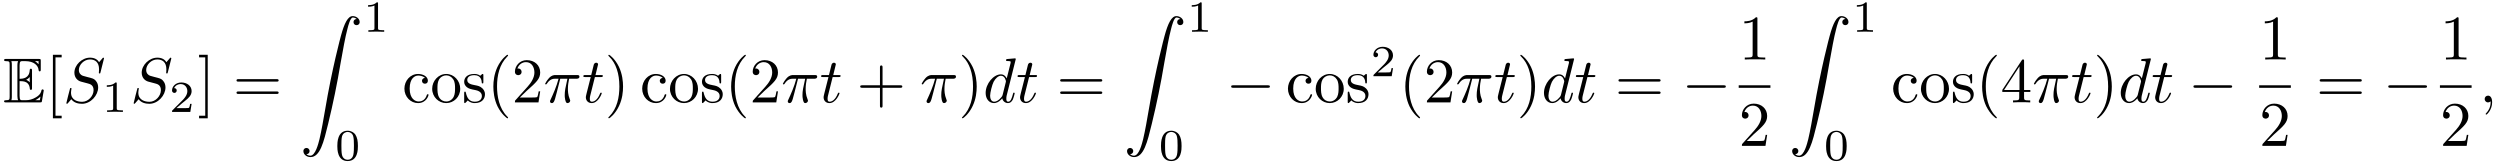
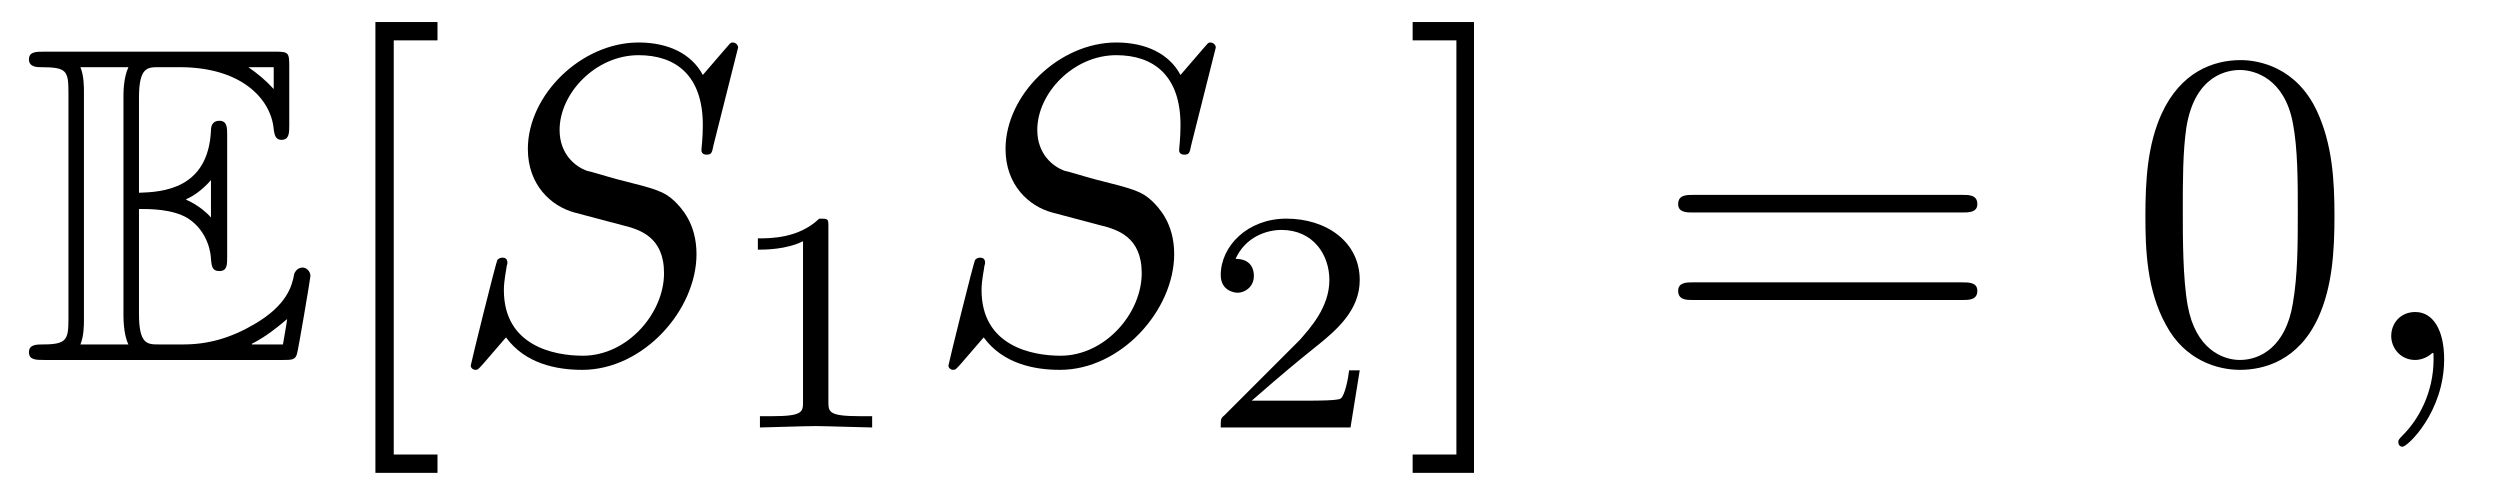
- <svg xmlns="http://www.w3.org/2000/svg" xmlns:xlink="http://www.w3.org/1999/xlink" viewBox="0 0 392.876 25.669">
+ <svg xmlns="http://www.w3.org/2000/svg" xmlns:xlink="http://www.w3.org/1999/xlink" viewBox="0 0 55.366 10.963">
  <defs>
    <g>
      <g id="glyph-0-0">
        <path d="M 2.578 -3.344 C 2.828 -3.344 3.312 -3.344 3.656 -3.141 C 4.141 -2.828 4.172 -2.297 4.172 -2.234 C 4.188 -2.094 4.188 -1.969 4.359 -1.969 C 4.531 -1.969 4.531 -2.109 4.531 -2.281 L 4.531 -4.984 C 4.531 -5.141 4.531 -5.297 4.359 -5.297 C 4.188 -5.297 4.172 -5.156 4.172 -5.078 C 4.109 -3.781 3.094 -3.719 2.578 -3.703 L 2.578 -5.812 C 2.578 -6.484 2.766 -6.484 3.016 -6.484 L 3.484 -6.484 C 4.828 -6.484 5.5 -5.797 5.562 -5.109 C 5.578 -5.031 5.578 -4.875 5.734 -4.875 C 5.906 -4.875 5.906 -5.031 5.906 -5.203 L 5.906 -6.5 C 5.906 -6.812 5.891 -6.828 5.578 -6.828 L 0.484 -6.828 C 0.297 -6.828 0.141 -6.828 0.141 -6.656 C 0.141 -6.484 0.328 -6.484 0.406 -6.484 C 0.984 -6.484 1.016 -6.406 1.016 -5.906 L 1.016 -0.922 C 1.016 -0.453 0.984 -0.344 0.453 -0.344 C 0.312 -0.344 0.141 -0.344 0.141 -0.172 C 0.141 0 0.297 0 0.484 0 L 5.766 0 C 5.953 0 6.047 0 6.078 -0.141 C 6.094 -0.156 6.375 -1.812 6.375 -1.859 C 6.375 -1.969 6.281 -2.047 6.203 -2.047 C 6.062 -2.047 6.016 -1.906 6.016 -1.906 C 5.969 -1.641 5.859 -1.219 5.141 -0.797 C 4.609 -0.484 4.109 -0.344 3.562 -0.344 L 3.016 -0.344 C 2.766 -0.344 2.578 -0.344 2.578 -1.016 Z M 5.562 -6.484 L 5.562 -6 C 5.391 -6.188 5.203 -6.344 5 -6.484 Z M 3.625 -3.562 C 3.781 -3.625 4 -3.781 4.172 -3.984 L 4.172 -3.156 C 3.938 -3.422 3.625 -3.547 3.625 -3.547 Z M 1.359 -5.938 C 1.359 -6.047 1.359 -6.297 1.281 -6.484 L 2.344 -6.484 C 2.234 -6.25 2.234 -5.922 2.234 -5.828 L 2.234 -1 C 2.234 -0.641 2.297 -0.438 2.344 -0.344 L 1.281 -0.344 C 1.359 -0.531 1.359 -0.781 1.359 -0.891 Z M 5.078 -0.344 L 5.078 -0.359 C 5.391 -0.516 5.656 -0.734 5.859 -0.906 C 5.859 -0.875 5.781 -0.422 5.766 -0.344 Z M 5.078 -0.344 " />
      </g>
      <g id="glyph-1-0">
        <path d="M 2.547 2.5 L 2.547 2.094 L 1.578 2.094 L 1.578 -7.078 L 2.547 -7.078 L 2.547 -7.484 L 1.172 -7.484 L 1.172 2.5 Z M 2.547 2.5 " />
      </g>
      <g id="glyph-1-1">
        <path d="M 1.578 -7.484 L 0.219 -7.484 L 0.219 -7.078 L 1.188 -7.078 L 1.188 2.094 L 0.219 2.094 L 0.219 2.5 L 1.578 2.5 Z M 1.578 -7.484 " />
      </g>
      <g id="glyph-1-2">
        <path d="M 6.844 -3.266 C 7 -3.266 7.188 -3.266 7.188 -3.453 C 7.188 -3.656 7 -3.656 6.859 -3.656 L 0.891 -3.656 C 0.75 -3.656 0.562 -3.656 0.562 -3.453 C 0.562 -3.266 0.75 -3.266 0.891 -3.266 Z M 6.859 -1.328 C 7 -1.328 7.188 -1.328 7.188 -1.531 C 7.188 -1.719 7 -1.719 6.844 -1.719 L 0.891 -1.719 C 0.75 -1.719 0.562 -1.719 0.562 -1.531 C 0.562 -1.328 0.75 -1.328 0.891 -1.328 Z M 6.859 -1.328 " />
      </g>
      <g id="glyph-1-3">
-         <path d="M 1.172 -2.172 C 1.172 -3.797 1.984 -4.219 2.516 -4.219 C 2.609 -4.219 3.234 -4.203 3.578 -3.844 C 3.172 -3.812 3.109 -3.516 3.109 -3.391 C 3.109 -3.125 3.297 -2.938 3.562 -2.938 C 3.828 -2.938 4.031 -3.094 4.031 -3.406 C 4.031 -4.078 3.266 -4.469 2.5 -4.469 C 1.25 -4.469 0.344 -3.391 0.344 -2.156 C 0.344 -0.875 1.328 0.109 2.484 0.109 C 3.812 0.109 4.141 -1.094 4.141 -1.188 C 4.141 -1.281 4.031 -1.281 4 -1.281 C 3.922 -1.281 3.891 -1.25 3.875 -1.188 C 3.594 -0.266 2.938 -0.141 2.578 -0.141 C 2.047 -0.141 1.172 -0.562 1.172 -2.172 Z M 1.172 -2.172 " />
-       </g>
-       <g id="glyph-1-4">
-         <path d="M 4.688 -2.141 C 4.688 -3.406 3.703 -4.469 2.5 -4.469 C 1.25 -4.469 0.281 -3.375 0.281 -2.141 C 0.281 -0.844 1.312 0.109 2.484 0.109 C 3.688 0.109 4.688 -0.875 4.688 -2.141 Z M 2.5 -0.141 C 2.062 -0.141 1.625 -0.344 1.359 -0.812 C 1.109 -1.25 1.109 -1.859 1.109 -2.219 C 1.109 -2.609 1.109 -3.141 1.344 -3.578 C 1.609 -4.031 2.078 -4.25 2.484 -4.25 C 2.922 -4.25 3.344 -4.031 3.609 -3.594 C 3.875 -3.172 3.875 -2.594 3.875 -2.219 C 3.875 -1.859 3.875 -1.312 3.656 -0.875 C 3.422 -0.422 2.984 -0.141 2.5 -0.141 Z M 2.5 -0.141 " />
-       </g>
-       <g id="glyph-1-5">
-         <path d="M 2.078 -1.938 C 2.297 -1.891 3.109 -1.734 3.109 -1.016 C 3.109 -0.516 2.766 -0.109 1.984 -0.109 C 1.141 -0.109 0.781 -0.672 0.594 -1.531 C 0.562 -1.656 0.562 -1.688 0.453 -1.688 C 0.328 -1.688 0.328 -1.625 0.328 -1.453 L 0.328 -0.125 C 0.328 0.047 0.328 0.109 0.438 0.109 C 0.484 0.109 0.5 0.094 0.688 -0.094 C 0.703 -0.109 0.703 -0.125 0.891 -0.312 C 1.328 0.094 1.781 0.109 1.984 0.109 C 3.125 0.109 3.594 -0.562 3.594 -1.281 C 3.594 -1.797 3.297 -2.109 3.172 -2.219 C 2.844 -2.547 2.453 -2.625 2.031 -2.703 C 1.469 -2.812 0.812 -2.938 0.812 -3.516 C 0.812 -3.875 1.062 -4.281 1.922 -4.281 C 3.016 -4.281 3.078 -3.375 3.094 -3.078 C 3.094 -2.984 3.188 -2.984 3.203 -2.984 C 3.344 -2.984 3.344 -3.031 3.344 -3.219 L 3.344 -4.234 C 3.344 -4.391 3.344 -4.469 3.234 -4.469 C 3.188 -4.469 3.156 -4.469 3.031 -4.344 C 3 -4.312 2.906 -4.219 2.859 -4.188 C 2.484 -4.469 2.078 -4.469 1.922 -4.469 C 0.703 -4.469 0.328 -3.797 0.328 -3.234 C 0.328 -2.891 0.484 -2.609 0.75 -2.391 C 1.078 -2.141 1.359 -2.078 2.078 -1.938 Z M 2.078 -1.938 " />
-       </g>
-       <g id="glyph-1-6">
-         <path d="M 3.297 2.391 C 3.297 2.359 3.297 2.344 3.125 2.172 C 1.891 0.922 1.562 -0.969 1.562 -2.5 C 1.562 -4.234 1.938 -5.969 3.172 -7.203 C 3.297 -7.328 3.297 -7.344 3.297 -7.375 C 3.297 -7.453 3.266 -7.484 3.203 -7.484 C 3.094 -7.484 2.203 -6.797 1.609 -5.531 C 1.109 -4.438 0.984 -3.328 0.984 -2.5 C 0.984 -1.719 1.094 -0.516 1.641 0.625 C 2.25 1.844 3.094 2.5 3.203 2.5 C 3.266 2.5 3.297 2.469 3.297 2.391 Z M 3.297 2.391 " />
-       </g>
-       <g id="glyph-1-7">
-         <path d="M 1.266 -0.766 L 2.328 -1.797 C 3.875 -3.172 4.469 -3.703 4.469 -4.703 C 4.469 -5.844 3.578 -6.641 2.359 -6.641 C 1.234 -6.641 0.5 -5.719 0.5 -4.828 C 0.5 -4.281 1 -4.281 1.031 -4.281 C 1.203 -4.281 1.547 -4.391 1.547 -4.812 C 1.547 -5.062 1.359 -5.328 1.016 -5.328 C 0.938 -5.328 0.922 -5.328 0.891 -5.312 C 1.109 -5.969 1.656 -6.328 2.234 -6.328 C 3.141 -6.328 3.562 -5.516 3.562 -4.703 C 3.562 -3.906 3.078 -3.125 2.516 -2.5 L 0.609 -0.375 C 0.5 -0.266 0.5 -0.234 0.5 0 L 4.203 0 L 4.469 -1.734 L 4.234 -1.734 C 4.172 -1.438 4.109 -1 4 -0.844 C 3.938 -0.766 3.281 -0.766 3.062 -0.766 Z M 1.266 -0.766 " />
-       </g>
-       <g id="glyph-1-8">
-         <path d="M 2.875 -2.5 C 2.875 -3.266 2.766 -4.469 2.219 -5.609 C 1.625 -6.828 0.766 -7.484 0.672 -7.484 C 0.609 -7.484 0.562 -7.438 0.562 -7.375 C 0.562 -7.344 0.562 -7.328 0.75 -7.141 C 1.734 -6.156 2.297 -4.578 2.297 -2.5 C 2.297 -0.781 1.938 0.969 0.703 2.219 C 0.562 2.344 0.562 2.359 0.562 2.391 C 0.562 2.453 0.609 2.5 0.672 2.5 C 0.766 2.5 1.672 1.812 2.25 0.547 C 2.766 -0.547 2.875 -1.656 2.875 -2.5 Z M 2.875 -2.5 " />
-       </g>
-       <g id="glyph-1-9">
-         <path d="M 4.078 -2.297 L 6.859 -2.297 C 7 -2.297 7.188 -2.297 7.188 -2.5 C 7.188 -2.688 7 -2.688 6.859 -2.688 L 4.078 -2.688 L 4.078 -5.484 C 4.078 -5.625 4.078 -5.812 3.875 -5.812 C 3.672 -5.812 3.672 -5.625 3.672 -5.484 L 3.672 -2.688 L 0.891 -2.688 C 0.75 -2.688 0.562 -2.688 0.562 -2.5 C 0.562 -2.297 0.75 -2.297 0.891 -2.297 L 3.672 -2.297 L 3.672 0.5 C 3.672 0.641 3.672 0.828 3.875 0.828 C 4.078 0.828 4.078 0.641 4.078 0.5 Z M 4.078 -2.297 " />
-       </g>
-       <g id="glyph-1-10">
-         <path d="M 2.938 -6.375 C 2.938 -6.625 2.938 -6.641 2.703 -6.641 C 2.078 -6 1.203 -6 0.891 -6 L 0.891 -5.688 C 1.094 -5.688 1.672 -5.688 2.188 -5.953 L 2.188 -0.781 C 2.188 -0.422 2.156 -0.312 1.266 -0.312 L 0.953 -0.312 L 0.953 0 C 1.297 -0.031 2.156 -0.031 2.562 -0.031 C 2.953 -0.031 3.828 -0.031 4.172 0 L 4.172 -0.312 L 3.859 -0.312 C 2.953 -0.312 2.938 -0.422 2.938 -0.781 Z M 2.938 -6.375 " />
-       </g>
-       <g id="glyph-1-11">
-         <path d="M 2.938 -1.641 L 2.938 -0.781 C 2.938 -0.422 2.906 -0.312 2.172 -0.312 L 1.969 -0.312 L 1.969 0 C 2.375 -0.031 2.891 -0.031 3.312 -0.031 C 3.734 -0.031 4.25 -0.031 4.672 0 L 4.672 -0.312 L 4.453 -0.312 C 3.719 -0.312 3.703 -0.422 3.703 -0.781 L 3.703 -1.641 L 4.688 -1.641 L 4.688 -1.953 L 3.703 -1.953 L 3.703 -6.484 C 3.703 -6.688 3.703 -6.75 3.531 -6.75 C 3.453 -6.75 3.422 -6.75 3.344 -6.625 L 0.281 -1.953 L 0.281 -1.641 Z M 2.984 -1.953 L 0.562 -1.953 L 2.984 -5.672 Z M 2.984 -1.953 " />
+         <path d="M 4.578 -3.188 C 4.578 -3.984 4.531 -4.781 4.188 -5.516 C 3.734 -6.484 2.906 -6.641 2.5 -6.641 C 1.891 -6.641 1.172 -6.375 0.75 -5.453 C 0.438 -4.766 0.391 -3.984 0.391 -3.188 C 0.391 -2.438 0.422 -1.547 0.844 -0.781 C 1.266 0.016 2 0.219 2.484 0.219 C 3.016 0.219 3.781 0.016 4.219 -0.938 C 4.531 -1.625 4.578 -2.406 4.578 -3.188 Z M 2.484 0 C 2.094 0 1.5 -0.25 1.328 -1.203 C 1.219 -1.797 1.219 -2.719 1.219 -3.312 C 1.219 -3.953 1.219 -4.609 1.297 -5.141 C 1.484 -6.328 2.234 -6.422 2.484 -6.422 C 2.812 -6.422 3.469 -6.234 3.656 -5.25 C 3.766 -4.688 3.766 -3.938 3.766 -3.312 C 3.766 -2.562 3.766 -1.891 3.656 -1.25 C 3.5 -0.297 2.938 0 2.484 0 Z M 2.484 0 " />
      </g>
      <g id="glyph-2-0">
        <path d="M 6.438 -6.922 C 6.438 -6.953 6.406 -7.031 6.312 -7.031 C 6.266 -7.031 6.266 -7.016 6.141 -6.875 L 5.656 -6.312 C 5.406 -6.781 4.891 -7.031 4.234 -7.031 C 2.969 -7.031 1.781 -5.875 1.781 -4.672 C 1.781 -3.875 2.297 -3.406 2.812 -3.266 L 3.875 -2.984 C 4.25 -2.891 4.797 -2.734 4.797 -1.922 C 4.797 -1.031 3.984 -0.094 3 -0.094 C 2.359 -0.094 1.25 -0.312 1.25 -1.547 C 1.25 -1.781 1.312 -2.031 1.312 -2.078 C 1.328 -2.125 1.328 -2.141 1.328 -2.156 C 1.328 -2.25 1.266 -2.266 1.219 -2.266 C 1.172 -2.266 1.141 -2.25 1.109 -2.219 C 1.078 -2.188 0.516 0.094 0.516 0.125 C 0.516 0.172 0.562 0.219 0.625 0.219 C 0.672 0.219 0.688 0.203 0.812 0.062 L 1.297 -0.5 C 1.719 0.078 2.406 0.219 2.984 0.219 C 4.344 0.219 5.516 -1.109 5.516 -2.344 C 5.516 -3.031 5.172 -3.375 5.031 -3.516 C 4.797 -3.734 4.641 -3.781 3.766 -4 C 3.531 -4.062 3.188 -4.172 3.094 -4.188 C 2.828 -4.281 2.484 -4.562 2.484 -5.094 C 2.484 -5.906 3.281 -6.75 4.234 -6.75 C 5.047 -6.75 5.656 -6.312 5.656 -5.203 C 5.656 -4.891 5.625 -4.703 5.625 -4.641 C 5.625 -4.641 5.625 -4.547 5.734 -4.547 C 5.844 -4.547 5.859 -4.578 5.891 -4.75 Z M 6.438 -6.922 " />
      </g>
      <g id="glyph-2-1">
-         <path d="M 2.641 -3.719 L 3.766 -3.719 C 3.438 -2.25 3.344 -1.812 3.344 -1.141 C 3.344 -1 3.344 -0.734 3.422 -0.391 C 3.531 0.047 3.641 0.109 3.781 0.109 C 3.984 0.109 4.203 -0.062 4.203 -0.266 C 4.203 -0.328 4.203 -0.344 4.141 -0.484 C 3.844 -1.203 3.844 -1.859 3.844 -2.141 C 3.844 -2.656 3.922 -3.203 4.031 -3.719 L 5.156 -3.719 C 5.297 -3.719 5.656 -3.719 5.656 -4.062 C 5.656 -4.297 5.438 -4.297 5.25 -4.297 L 1.906 -4.297 C 1.688 -4.297 1.312 -4.297 0.875 -3.828 C 0.531 -3.438 0.266 -2.984 0.266 -2.938 C 0.266 -2.922 0.266 -2.828 0.391 -2.828 C 0.469 -2.828 0.484 -2.875 0.547 -2.953 C 1.031 -3.719 1.609 -3.719 1.812 -3.719 L 2.375 -3.719 C 2.062 -2.516 1.531 -1.312 1.109 -0.406 C 1.031 -0.25 1.031 -0.234 1.031 -0.156 C 1.031 0.031 1.188 0.109 1.312 0.109 C 1.609 0.109 1.688 -0.172 1.812 -0.531 C 1.953 -1 1.953 -1.016 2.078 -1.516 Z M 2.641 -3.719 " />
-       </g>
-       <g id="glyph-2-2">
-         <path d="M 2.047 -3.984 L 2.984 -3.984 C 3.188 -3.984 3.297 -3.984 3.297 -4.188 C 3.297 -4.297 3.188 -4.297 3.016 -4.297 L 2.141 -4.297 C 2.5 -5.719 2.547 -5.906 2.547 -5.969 C 2.547 -6.141 2.422 -6.234 2.25 -6.234 C 2.219 -6.234 1.938 -6.234 1.859 -5.875 L 1.469 -4.297 L 0.531 -4.297 C 0.328 -4.297 0.234 -4.297 0.234 -4.109 C 0.234 -3.984 0.312 -3.984 0.516 -3.984 L 1.391 -3.984 C 0.672 -1.156 0.625 -0.984 0.625 -0.812 C 0.625 -0.266 1 0.109 1.547 0.109 C 2.562 0.109 3.125 -1.344 3.125 -1.422 C 3.125 -1.531 3.047 -1.531 3.016 -1.531 C 2.922 -1.531 2.906 -1.5 2.859 -1.391 C 2.438 -0.344 1.906 -0.109 1.562 -0.109 C 1.359 -0.109 1.25 -0.234 1.25 -0.562 C 1.25 -0.812 1.281 -0.875 1.312 -1.047 Z M 2.047 -3.984 " />
-       </g>
-       <g id="glyph-2-3">
-         <path d="M 5.141 -6.812 C 5.141 -6.812 5.141 -6.922 5.016 -6.922 C 4.859 -6.922 3.922 -6.828 3.75 -6.812 C 3.672 -6.797 3.609 -6.75 3.609 -6.625 C 3.609 -6.5 3.703 -6.5 3.844 -6.5 C 4.328 -6.5 4.344 -6.438 4.344 -6.328 L 4.312 -6.125 L 3.719 -3.766 C 3.531 -4.141 3.25 -4.406 2.797 -4.406 C 1.641 -4.406 0.406 -2.938 0.406 -1.484 C 0.406 -0.547 0.953 0.109 1.719 0.109 C 1.922 0.109 2.422 0.062 3.016 -0.641 C 3.094 -0.219 3.453 0.109 3.922 0.109 C 4.281 0.109 4.5 -0.125 4.672 -0.438 C 4.828 -0.797 4.969 -1.406 4.969 -1.422 C 4.969 -1.531 4.875 -1.531 4.844 -1.531 C 4.75 -1.531 4.734 -1.484 4.703 -1.344 C 4.531 -0.703 4.359 -0.109 3.953 -0.109 C 3.672 -0.109 3.656 -0.375 3.656 -0.562 C 3.656 -0.812 3.672 -0.875 3.703 -1.047 Z M 3.078 -1.188 C 3.016 -1 3.016 -0.984 2.875 -0.812 C 2.438 -0.266 2.031 -0.109 1.75 -0.109 C 1.25 -0.109 1.109 -0.656 1.109 -1.047 C 1.109 -1.547 1.422 -2.766 1.656 -3.234 C 1.969 -3.812 2.406 -4.188 2.812 -4.188 C 3.453 -4.188 3.594 -3.375 3.594 -3.312 C 3.594 -3.25 3.578 -3.188 3.562 -3.141 Z M 3.078 -1.188 " />
-       </g>
-       <g id="glyph-2-4">
        <path d="M 2.031 -0.016 C 2.031 -0.672 1.781 -1.062 1.391 -1.062 C 1.062 -1.062 0.859 -0.812 0.859 -0.531 C 0.859 -0.266 1.062 0 1.391 0 C 1.5 0 1.641 -0.047 1.734 -0.125 C 1.766 -0.156 1.781 -0.156 1.781 -0.156 C 1.797 -0.156 1.797 -0.156 1.797 -0.016 C 1.797 0.734 1.453 1.328 1.125 1.656 C 1.016 1.766 1.016 1.781 1.016 1.812 C 1.016 1.891 1.062 1.922 1.109 1.922 C 1.219 1.922 2.031 1.156 2.031 -0.016 Z M 2.031 -0.016 " />
      </g>
      <g id="glyph-3-0">
        <path d="M 2.328 -4.438 C 2.328 -4.625 2.328 -4.625 2.125 -4.625 C 1.672 -4.188 1.047 -4.188 0.766 -4.188 L 0.766 -3.938 C 0.922 -3.938 1.391 -3.938 1.766 -4.125 L 1.766 -0.578 C 1.766 -0.344 1.766 -0.25 1.078 -0.25 L 0.812 -0.25 L 0.812 0 C 0.938 0 1.797 -0.031 2.047 -0.031 C 2.266 -0.031 3.141 0 3.297 0 L 3.297 -0.25 L 3.031 -0.25 C 2.328 -0.25 2.328 -0.344 2.328 -0.578 Z M 2.328 -4.438 " />
      </g>
      <g id="glyph-3-1">
        <path d="M 3.516 -1.266 L 3.281 -1.266 C 3.266 -1.109 3.188 -0.703 3.094 -0.641 C 3.047 -0.594 2.516 -0.594 2.406 -0.594 L 1.125 -0.594 C 1.859 -1.234 2.109 -1.438 2.516 -1.766 C 3.031 -2.172 3.516 -2.609 3.516 -3.266 C 3.516 -4.109 2.781 -4.625 1.891 -4.625 C 1.031 -4.625 0.438 -4.016 0.438 -3.375 C 0.438 -3.031 0.734 -2.984 0.812 -2.984 C 0.969 -2.984 1.172 -3.109 1.172 -3.359 C 1.172 -3.484 1.125 -3.734 0.766 -3.734 C 0.984 -4.219 1.453 -4.375 1.781 -4.375 C 2.484 -4.375 2.844 -3.828 2.844 -3.266 C 2.844 -2.656 2.406 -2.188 2.188 -1.938 L 0.516 -0.266 C 0.438 -0.203 0.438 -0.188 0.438 0 L 3.312 0 Z M 3.516 -1.266 " />
      </g>
-       <g id="glyph-3-2">
-         <path d="M 3.594 -2.219 C 3.594 -2.984 3.5 -3.547 3.188 -4.031 C 2.969 -4.344 2.531 -4.625 1.984 -4.625 C 0.359 -4.625 0.359 -2.719 0.359 -2.219 C 0.359 -1.719 0.359 0.141 1.984 0.141 C 3.594 0.141 3.594 -1.719 3.594 -2.219 Z M 1.984 -0.062 C 1.656 -0.062 1.234 -0.25 1.094 -0.812 C 1 -1.219 1 -1.797 1 -2.312 C 1 -2.828 1 -3.359 1.094 -3.734 C 1.25 -4.281 1.688 -4.438 1.984 -4.438 C 2.359 -4.438 2.719 -4.203 2.844 -3.797 C 2.953 -3.422 2.969 -2.922 2.969 -2.312 C 2.969 -1.797 2.969 -1.281 2.875 -0.844 C 2.734 -0.203 2.266 -0.062 1.984 -0.062 Z M 1.984 -0.062 " />
-       </g>
-       <g id="glyph-4-0">
-         <path d="M 1.031 21.703 C 1.359 21.688 1.531 21.469 1.531 21.219 C 1.531 20.891 1.281 20.719 1.047 20.719 C 0.812 20.719 0.562 20.875 0.562 21.219 C 0.562 21.734 1.062 22.156 1.672 22.156 C 3.188 22.156 3.75 19.812 4.453 16.922 C 5.219 13.781 5.875 10.594 6.406 7.391 C 6.781 5.281 7.141 3.281 7.484 2 C 7.609 1.5 7.938 0.219 8.328 0.219 C 8.641 0.219 8.891 0.406 8.938 0.453 C 8.609 0.469 8.438 0.688 8.438 0.938 C 8.438 1.266 8.688 1.422 8.906 1.422 C 9.156 1.422 9.406 1.281 9.406 0.922 C 9.406 0.391 8.859 0 8.312 0 C 7.562 0 7 1.094 6.453 3.125 C 6.422 3.234 5.062 8.234 3.969 14.75 C 3.703 16.281 3.422 17.938 3.094 19.328 C 2.906 20.062 2.453 21.938 1.641 21.938 C 1.281 21.938 1.047 21.703 1.031 21.703 Z M 1.031 21.703 " />
-       </g>
-       <g id="glyph-5-0">
-         <path d="M 6.562 -2.297 C 6.734 -2.297 6.922 -2.297 6.922 -2.5 C 6.922 -2.688 6.734 -2.688 6.562 -2.688 L 1.172 -2.688 C 1 -2.688 0.828 -2.688 0.828 -2.5 C 0.828 -2.297 1 -2.297 1.172 -2.297 Z M 6.562 -2.297 " />
-       </g>
    </g>
    <clipPath id="clip-0">
-       <path clip-rule="nonzero" d="M 53 20 L 57 20 L 57 25.668 L 53 25.668 Z M 53 20 " />
+       <path clip-rule="nonzero" d="M 8 0 L 10 0 L 10 10.965 L 8 10.965 Z M 8 0 " />
    </clipPath>
    <clipPath id="clip-1">
-       <path clip-rule="nonzero" d="M 182 20 L 186 20 L 186 25.668 L 182 25.668 Z M 182 20 " />
-     </clipPath>
-     <clipPath id="clip-2">
-       <path clip-rule="nonzero" d="M 286 20 L 291 20 L 291 25.668 L 286 25.668 Z M 286 20 " />
+       <path clip-rule="nonzero" d="M 31 0 L 33 0 L 33 10.965 L 31 10.965 Z M 31 0 " />
    </clipPath>
  </defs>
  <g fill="rgb(0%, 0%, 0%)" fill-opacity="1">
-     <use xlink:href="#glyph-0-0" x="0.5" y="16.092" />
-   </g>
-   <g fill="rgb(0%, 0%, 0%)" fill-opacity="1">
-     <use xlink:href="#glyph-1-0" x="7.142" y="16.092" />
-   </g>
-   <g fill="rgb(0%, 0%, 0%)" fill-opacity="1">
-     <use xlink:href="#glyph-2-0" x="9.909" y="16.092" />
-   </g>
-   <g fill="rgb(0%, 0%, 0%)" fill-opacity="1">
-     <use xlink:href="#glyph-3-0" x="16.018" y="17.586" />
-   </g>
-   <g fill="rgb(0%, 0%, 0%)" fill-opacity="1">
-     <use xlink:href="#glyph-2-0" x="20.488" y="16.092" />
-   </g>
-   <g fill="rgb(0%, 0%, 0%)" fill-opacity="1">
-     <use xlink:href="#glyph-3-1" x="26.597" y="17.586" />
-   </g>
-   <g fill="rgb(0%, 0%, 0%)" fill-opacity="1">
-     <use xlink:href="#glyph-1-1" x="31.066" y="16.092" />
-   </g>
-   <g fill="rgb(0%, 0%, 0%)" fill-opacity="1">
-     <use xlink:href="#glyph-1-2" x="36.603" y="16.092" />
-   </g>
-   <g fill="rgb(0%, 0%, 0%)" fill-opacity="1">
-     <use xlink:href="#glyph-4-0" x="47.117" y="2.531" />
-   </g>
-   <g fill="rgb(0%, 0%, 0%)" fill-opacity="1">
-     <use xlink:href="#glyph-3-0" x="57.079" y="4.994" />
+     <use xlink:href="#glyph-0-0" x="0.5" y="7.972" />
  </g>
  <g clip-path="url(#clip-0)">
    <g fill="rgb(0%, 0%, 0%)" fill-opacity="1">
-       <use xlink:href="#glyph-3-2" x="52.652" y="25.169" />
+       <use xlink:href="#glyph-1-0" x="7.142" y="7.972" />
    </g>
  </g>
  <g fill="rgb(0%, 0%, 0%)" fill-opacity="1">
-     <use xlink:href="#glyph-1-3" x="63.209" y="16.092" />
-     <use xlink:href="#glyph-1-4" x="67.636" y="16.092" />
-     <use xlink:href="#glyph-1-5" x="72.618" y="16.092" />
-     <use xlink:href="#glyph-1-6" x="76.547" y="16.092" />
-     <use xlink:href="#glyph-1-7" x="80.421" y="16.092" />
+     <use xlink:href="#glyph-2-0" x="9.909" y="7.972" />
  </g>
  <g fill="rgb(0%, 0%, 0%)" fill-opacity="1">
-     <use xlink:href="#glyph-2-1" x="85.404" y="16.092" />
+     <use xlink:href="#glyph-3-0" x="16.018" y="9.467" />
  </g>
  <g fill="rgb(0%, 0%, 0%)" fill-opacity="1">
-     <use xlink:href="#glyph-2-2" x="91.441" y="16.092" />
+     <use xlink:href="#glyph-2-0" x="20.488" y="7.972" />
  </g>
  <g fill="rgb(0%, 0%, 0%)" fill-opacity="1">
-     <use xlink:href="#glyph-1-8" x="95.038" y="16.092" />
-   </g>
-   <g fill="rgb(0%, 0%, 0%)" fill-opacity="1">
-     <use xlink:href="#glyph-1-3" x="100.576" y="16.092" />
-     <use xlink:href="#glyph-1-4" x="105.004" y="16.092" />
-     <use xlink:href="#glyph-1-5" x="109.985" y="16.092" />
-     <use xlink:href="#glyph-1-6" x="113.914" y="16.092" />
-     <use xlink:href="#glyph-1-7" x="117.789" y="16.092" />
-   </g>
-   <g fill="rgb(0%, 0%, 0%)" fill-opacity="1">
-     <use xlink:href="#glyph-2-1" x="122.767" y="16.092" />
-   </g>
-   <g fill="rgb(0%, 0%, 0%)" fill-opacity="1">
-     <use xlink:href="#glyph-2-2" x="128.804" y="16.092" />
-   </g>
-   <g fill="rgb(0%, 0%, 0%)" fill-opacity="1">
-     <use xlink:href="#glyph-1-9" x="134.615" y="16.092" />
-   </g>
-   <g fill="rgb(0%, 0%, 0%)" fill-opacity="1">
-     <use xlink:href="#glyph-2-1" x="144.578" y="16.092" />
-   </g>
-   <g fill="rgb(0%, 0%, 0%)" fill-opacity="1">
-     <use xlink:href="#glyph-1-8" x="150.614" y="16.092" />
-   </g>
-   <g fill="rgb(0%, 0%, 0%)" fill-opacity="1">
-     <use xlink:href="#glyph-2-3" x="154.489" y="16.092" />
-     <use xlink:href="#glyph-2-2" x="159.675" y="16.092" />
-   </g>
-   <g fill="rgb(0%, 0%, 0%)" fill-opacity="1">
-     <use xlink:href="#glyph-1-2" x="166.039" y="16.092" />
-   </g>
-   <g fill="rgb(0%, 0%, 0%)" fill-opacity="1">
-     <use xlink:href="#glyph-4-0" x="176.555" y="2.531" />
-   </g>
-   <g fill="rgb(0%, 0%, 0%)" fill-opacity="1">
-     <use xlink:href="#glyph-3-0" x="186.518" y="4.994" />
+     <use xlink:href="#glyph-3-1" x="26.597" y="9.467" />
  </g>
  <g clip-path="url(#clip-1)">
    <g fill="rgb(0%, 0%, 0%)" fill-opacity="1">
-       <use xlink:href="#glyph-3-2" x="182.09" y="25.169" />
+       <use xlink:href="#glyph-1-1" x="31.066" y="7.972" />
    </g>
  </g>
  <g fill="rgb(0%, 0%, 0%)" fill-opacity="1">
-     <use xlink:href="#glyph-5-0" x="192.647" y="16.092" />
+     <use xlink:href="#glyph-1-2" x="36.603" y="7.972" />
  </g>
  <g fill="rgb(0%, 0%, 0%)" fill-opacity="1">
-     <use xlink:href="#glyph-1-3" x="202.057" y="16.092" />
-     <use xlink:href="#glyph-1-4" x="206.484" y="16.092" />
-     <use xlink:href="#glyph-1-5" x="211.466" y="16.092" />
+     <use xlink:href="#glyph-1-3" x="47.122" y="7.972" />
  </g>
  <g fill="rgb(0%, 0%, 0%)" fill-opacity="1">
-     <use xlink:href="#glyph-3-1" x="215.395" y="11.978" />
-   </g>
-   <g fill="rgb(0%, 0%, 0%)" fill-opacity="1">
-     <use xlink:href="#glyph-1-6" x="219.865" y="16.092" />
-     <use xlink:href="#glyph-1-7" x="223.739" y="16.092" />
-   </g>
-   <g fill="rgb(0%, 0%, 0%)" fill-opacity="1">
-     <use xlink:href="#glyph-2-1" x="228.721" y="16.092" />
-   </g>
-   <g fill="rgb(0%, 0%, 0%)" fill-opacity="1">
-     <use xlink:href="#glyph-2-2" x="234.758" y="16.092" />
-   </g>
-   <g fill="rgb(0%, 0%, 0%)" fill-opacity="1">
-     <use xlink:href="#glyph-1-8" x="238.355" y="16.092" />
-   </g>
-   <g fill="rgb(0%, 0%, 0%)" fill-opacity="1">
-     <use xlink:href="#glyph-2-3" x="242.229" y="16.092" />
-     <use xlink:href="#glyph-2-2" x="247.415" y="16.092" />
-   </g>
-   <g fill="rgb(0%, 0%, 0%)" fill-opacity="1">
-     <use xlink:href="#glyph-1-2" x="253.779" y="16.092" />
-   </g>
-   <g fill="rgb(0%, 0%, 0%)" fill-opacity="1">
-     <use xlink:href="#glyph-5-0" x="264.295" y="16.092" />
-   </g>
-   <g fill="rgb(0%, 0%, 0%)" fill-opacity="1">
-     <use xlink:href="#glyph-1-10" x="273.24" y="9.352" />
-   </g>
-   <path fill="none" stroke-width="0.398" stroke-linecap="butt" stroke-linejoin="miter" stroke="rgb(0%, 0%, 0%)" stroke-opacity="1" stroke-miterlimit="10" d="M -0.002 -0.001 L 4.983 -0.001 " transform="matrix(1, 0, 0, -1, 273.24, 13.601)" />
-   <g fill="rgb(0%, 0%, 0%)" fill-opacity="1">
-     <use xlink:href="#glyph-1-7" x="273.24" y="22.926" />
-   </g>
-   <g fill="rgb(0%, 0%, 0%)" fill-opacity="1">
-     <use xlink:href="#glyph-4-0" x="281.077" y="2.531" />
-   </g>
-   <g fill="rgb(0%, 0%, 0%)" fill-opacity="1">
-     <use xlink:href="#glyph-3-0" x="291.04" y="4.994" />
-   </g>
-   <g clip-path="url(#clip-2)">
-     <g fill="rgb(0%, 0%, 0%)" fill-opacity="1">
-       <use xlink:href="#glyph-3-2" x="286.612" y="25.169" />
-     </g>
-   </g>
-   <g fill="rgb(0%, 0%, 0%)" fill-opacity="1">
-     <use xlink:href="#glyph-1-3" x="297.169" y="16.092" />
-     <use xlink:href="#glyph-1-4" x="301.596" y="16.092" />
-     <use xlink:href="#glyph-1-5" x="306.578" y="16.092" />
-     <use xlink:href="#glyph-1-6" x="310.507" y="16.092" />
-     <use xlink:href="#glyph-1-11" x="314.381" y="16.092" />
-   </g>
-   <g fill="rgb(0%, 0%, 0%)" fill-opacity="1">
-     <use xlink:href="#glyph-2-1" x="319.364" y="16.092" />
-   </g>
-   <g fill="rgb(0%, 0%, 0%)" fill-opacity="1">
-     <use xlink:href="#glyph-2-2" x="325.401" y="16.092" />
-   </g>
-   <g fill="rgb(0%, 0%, 0%)" fill-opacity="1">
-     <use xlink:href="#glyph-1-8" x="328.998" y="16.092" />
-   </g>
-   <g fill="rgb(0%, 0%, 0%)" fill-opacity="1">
-     <use xlink:href="#glyph-2-3" x="332.872" y="16.092" />
-     <use xlink:href="#glyph-2-2" x="338.058" y="16.092" />
-   </g>
-   <g fill="rgb(0%, 0%, 0%)" fill-opacity="1">
-     <use xlink:href="#glyph-5-0" x="343.869" y="16.092" />
-   </g>
-   <g fill="rgb(0%, 0%, 0%)" fill-opacity="1">
-     <use xlink:href="#glyph-1-10" x="355.027" y="9.352" />
-   </g>
-   <path fill="none" stroke-width="0.398" stroke-linecap="butt" stroke-linejoin="miter" stroke="rgb(0%, 0%, 0%)" stroke-opacity="1" stroke-miterlimit="10" d="M 0 -0.001 L 4.981 -0.001 " transform="matrix(1, 0, 0, -1, 355.027, 13.601)" />
-   <g fill="rgb(0%, 0%, 0%)" fill-opacity="1">
-     <use xlink:href="#glyph-1-7" x="355.027" y="22.926" />
-   </g>
-   <g fill="rgb(0%, 0%, 0%)" fill-opacity="1">
-     <use xlink:href="#glyph-1-2" x="363.971" y="16.092" />
-   </g>
-   <g fill="rgb(0%, 0%, 0%)" fill-opacity="1">
-     <use xlink:href="#glyph-5-0" x="374.488" y="16.092" />
-   </g>
-   <g fill="rgb(0%, 0%, 0%)" fill-opacity="1">
-     <use xlink:href="#glyph-1-10" x="383.432" y="9.352" />
-   </g>
-   <path fill="none" stroke-width="0.398" stroke-linecap="butt" stroke-linejoin="miter" stroke="rgb(0%, 0%, 0%)" stroke-opacity="1" stroke-miterlimit="10" d="M 0.002 -0.001 L 4.982 -0.001 " transform="matrix(1, 0, 0, -1, 383.432, 13.601)" />
-   <g fill="rgb(0%, 0%, 0%)" fill-opacity="1">
-     <use xlink:href="#glyph-1-7" x="383.432" y="22.926" />
-   </g>
-   <g fill="rgb(0%, 0%, 0%)" fill-opacity="1">
-     <use xlink:href="#glyph-2-4" x="389.609" y="16.092" />
+     <use xlink:href="#glyph-2-1" x="52.098" y="7.972" />
  </g>
</svg>
